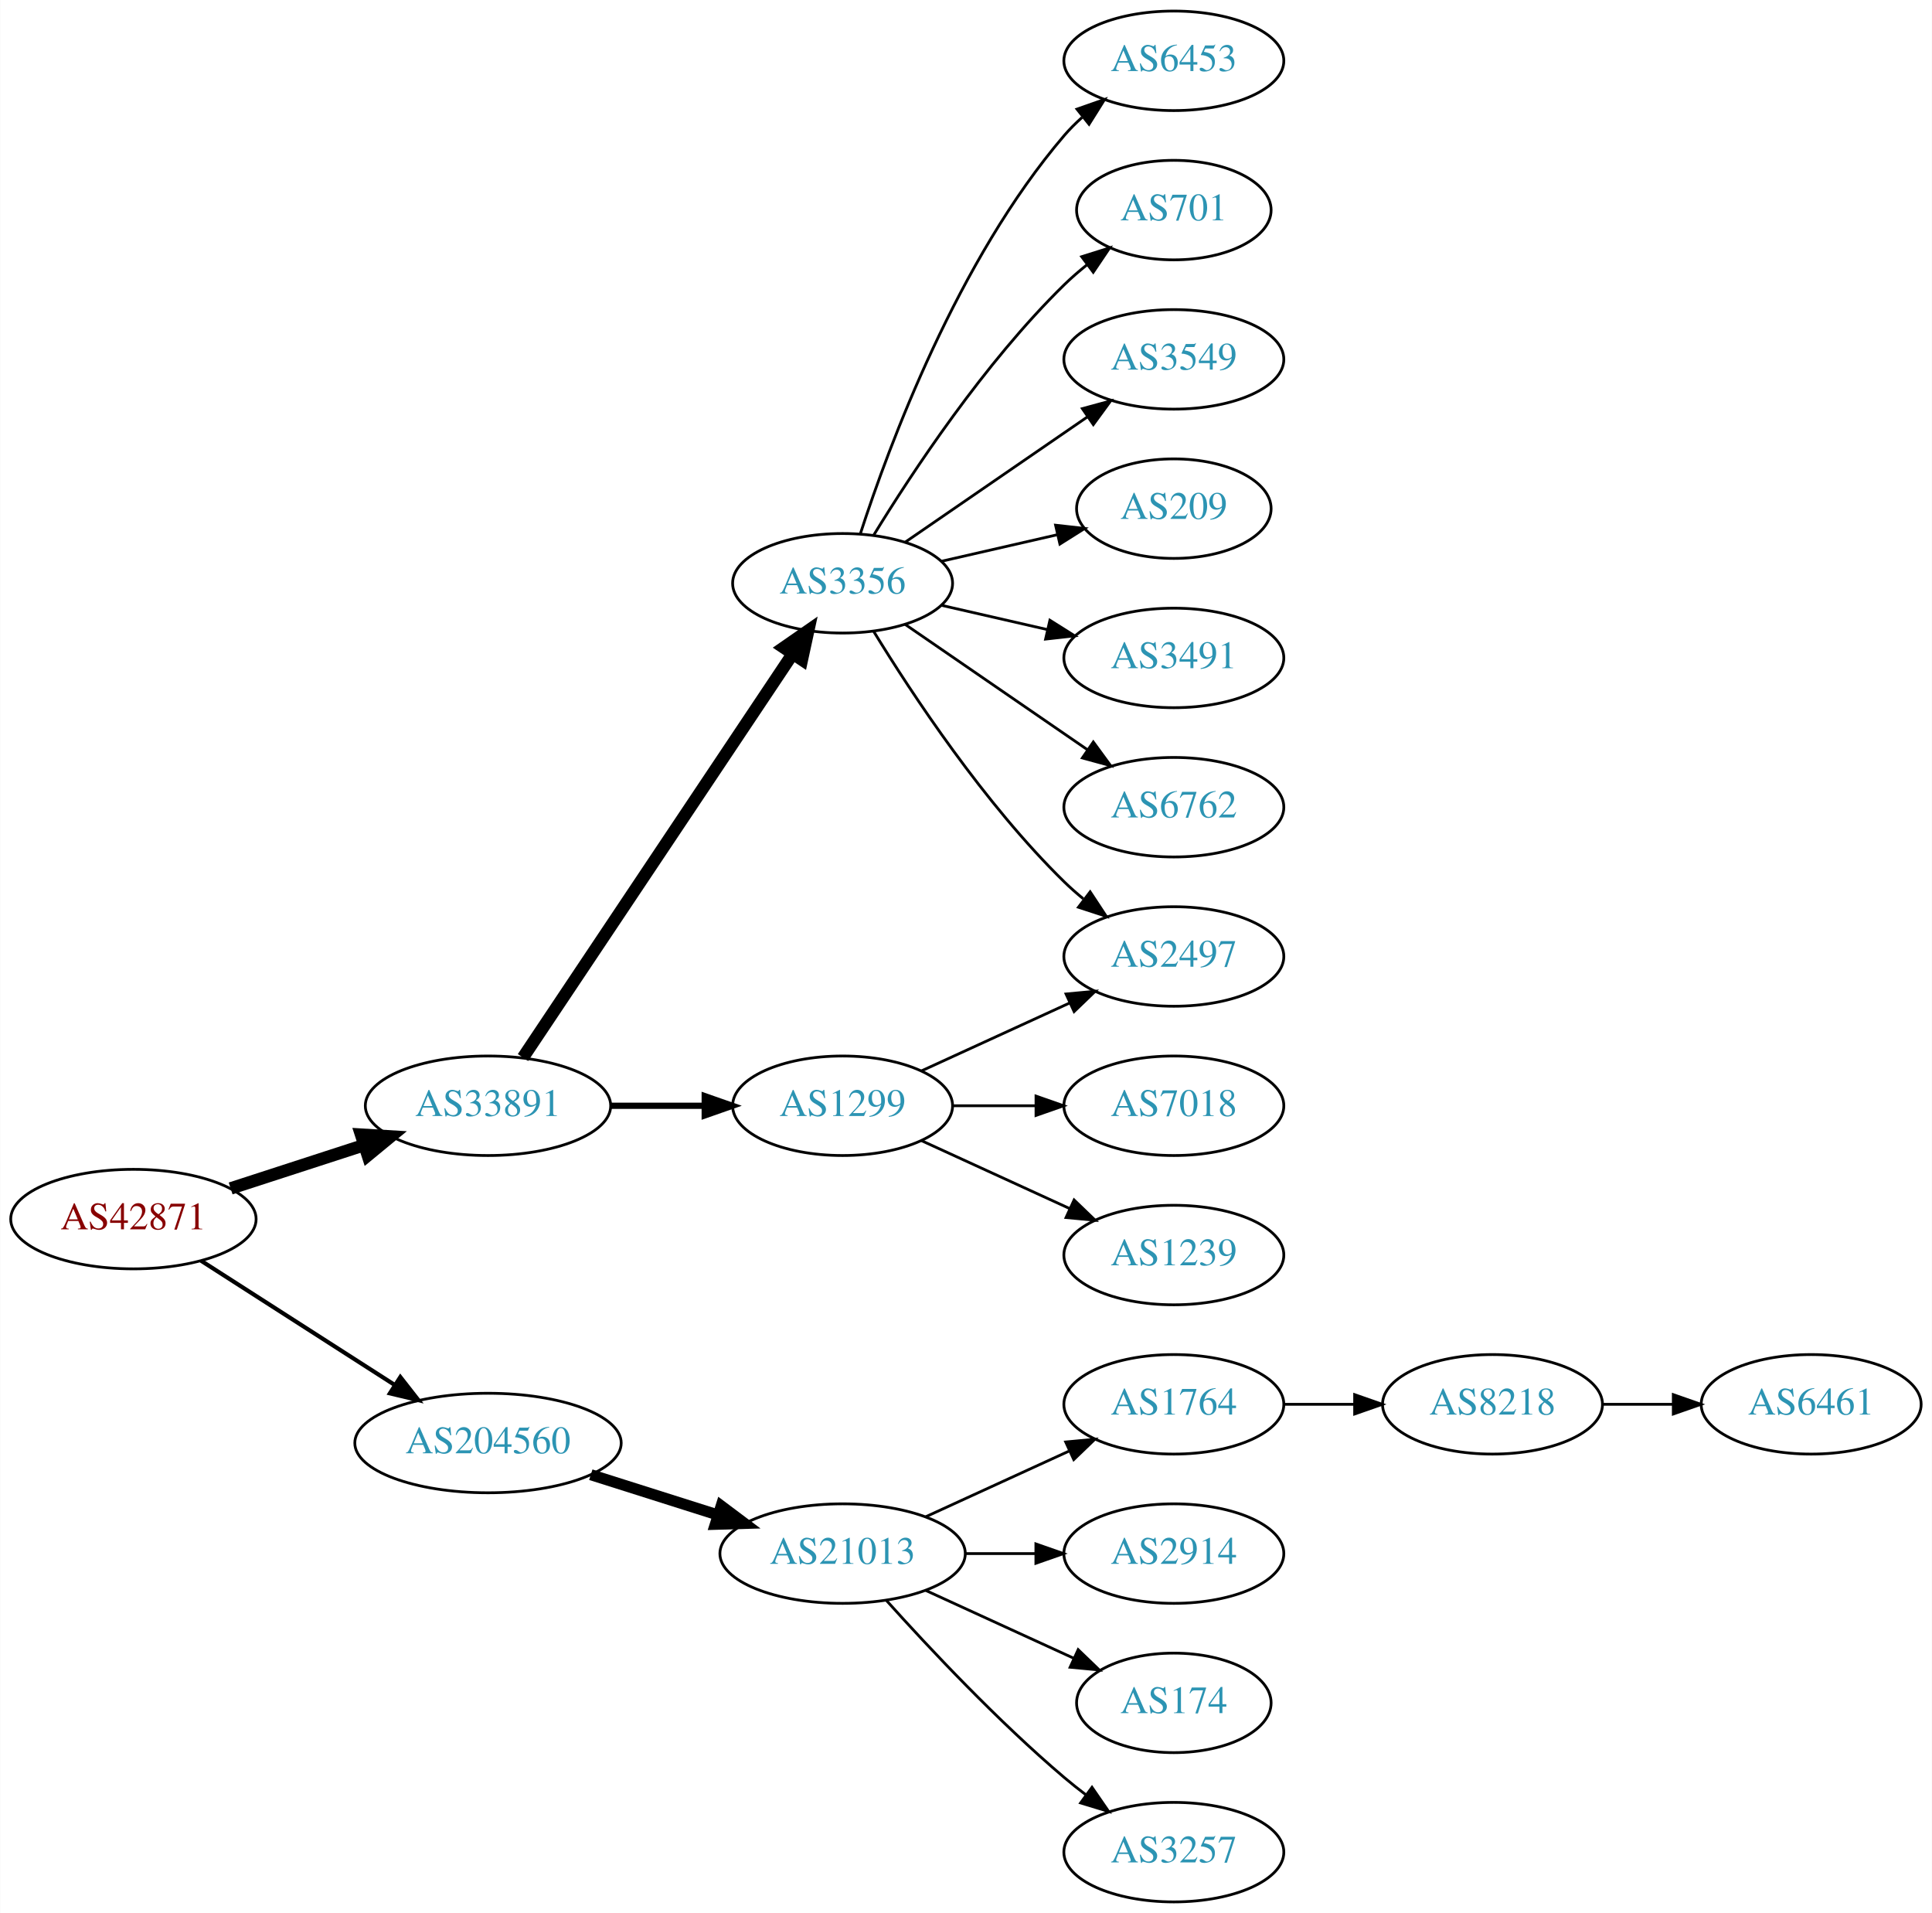
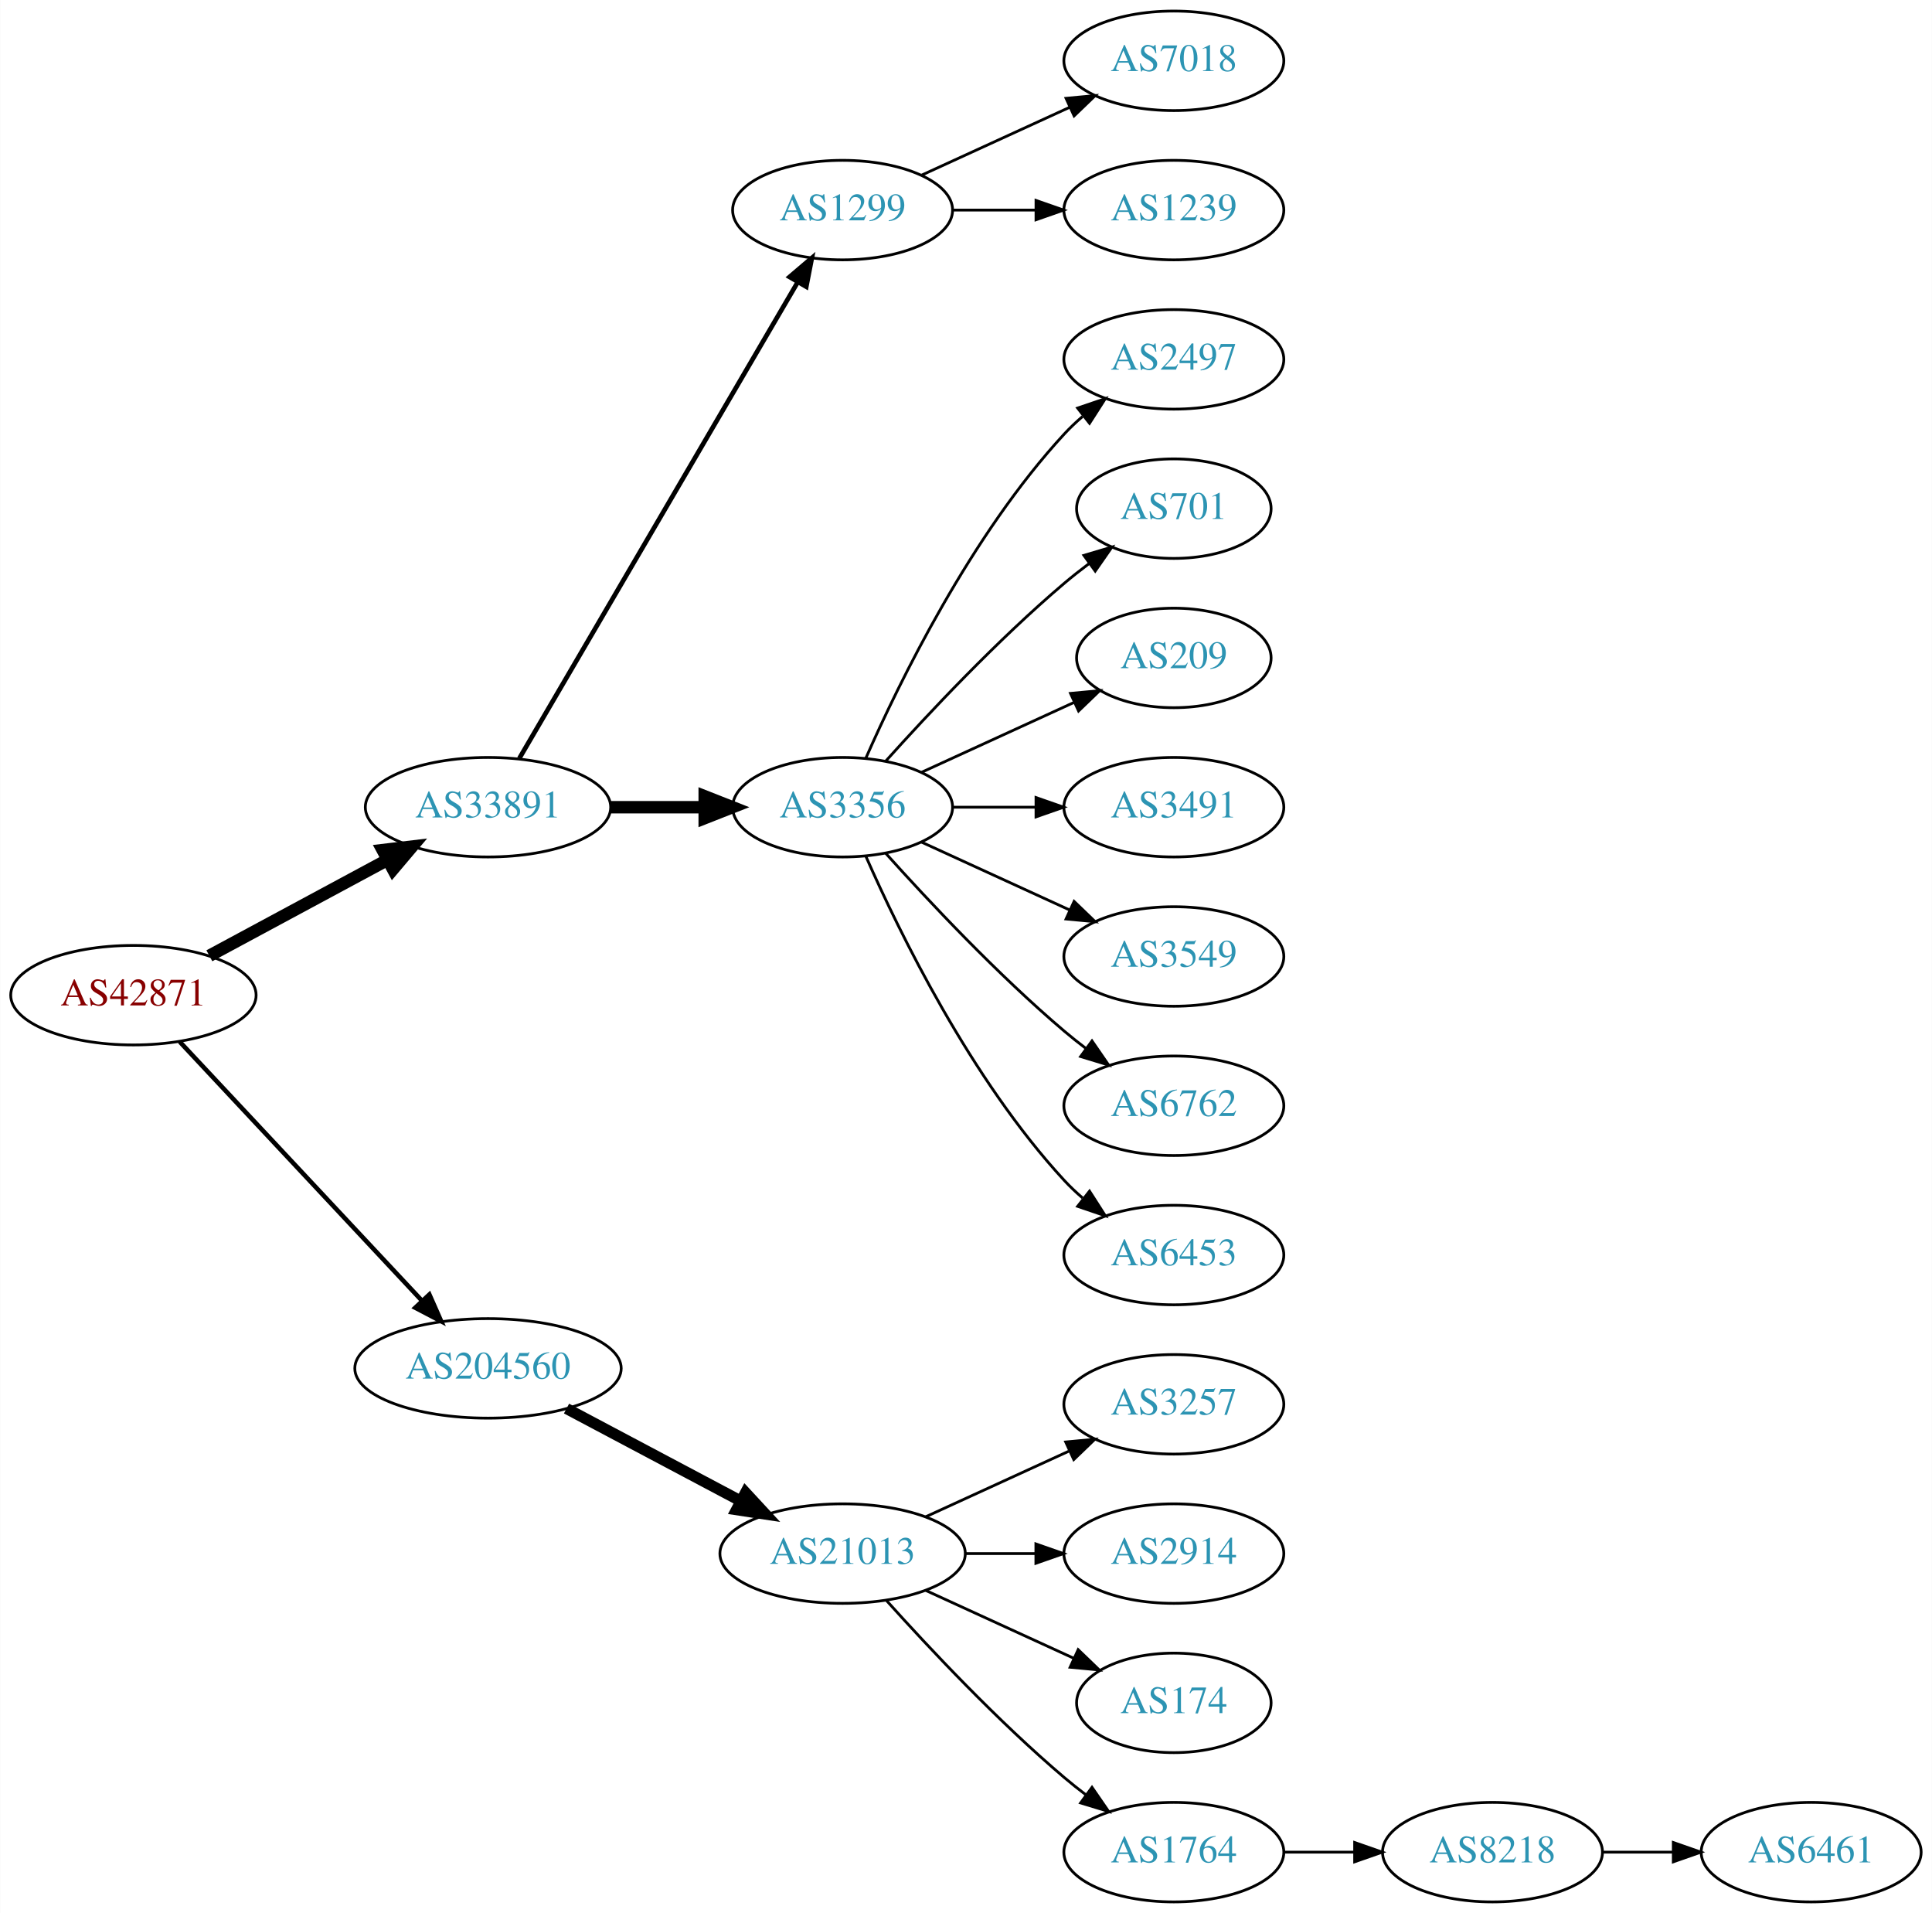
<svg xmlns="http://www.w3.org/2000/svg" xmlns:xlink="http://www.w3.org/1999/xlink" width="699pt" height="692pt" viewBox="0.00 0.00 698.85 692.00">
  <g id="graph0" class="graph" transform="scale(1 1) rotate(0) translate(4 688)">
    <polygon fill="white" stroke="none" points="-4,4 -4,-688 694.855,-688 694.855,4 -4,4" />
    <g id="node1" class="node">
      <g id="a_node1">
        <a xlink:href="/asn/42871" xlink:title="AS42871 ~ Michael Gamsjaeger AS [AT]">
-           <ellipse fill="#ffffff" stroke="black" cx="44.196" cy="-247" rx="44.393" ry="18" />
-           <text text-anchor="middle" x="44.196" y="-243.3" font-family="Times,serif" font-size="14.00" fill="#880000">AS42871</text>
+           <ellipse fill="#ffffff" stroke="black" cx="44.196" cy="-328" rx="44.393" ry="18" />
+           <text text-anchor="middle" x="44.196" y="-324.3" font-family="Times,serif" font-size="14.00" fill="#880000">AS42871</text>
        </a>
      </g>
    </g>
    <g id="node2" class="node">
      <g id="a_node2">
        <a xlink:href="/asn/33891" xlink:title="AS33891 ~ CORE-BACKBONE GMBH GLOBAL NETWORK [DE]">
-           <ellipse fill="#ffffff" stroke="black" cx="172.488" cy="-288" rx="44.393" ry="18" />
-           <text text-anchor="middle" x="172.488" y="-284.3" font-family="Times,serif" font-size="14.00" fill="#2c94b3">AS33891</text>
+           <ellipse fill="#ffffff" stroke="black" cx="172.488" cy="-396" rx="44.393" ry="18" />
+           <text text-anchor="middle" x="172.488" y="-392.3" font-family="Times,serif" font-size="14.00" fill="#2c94b3">AS33891</text>
        </a>
      </g>
    </g>
    <g id="edge1" class="edge">
-       <path fill="none" stroke="black" stroke-width="4.5" d="M79.373,-258.095C94.254,-262.926 111.877,-268.648 127.703,-273.785" />
-       <polygon fill="black" stroke="black" stroke-width="4.5" points="126.557,-277.553 137.284,-276.896 128.989,-270.063 126.557,-277.553" />
+       <path fill="none" stroke="black" stroke-width="4.5" d="M71.671,-342.255C90.363,-352.319 115.614,-365.916 136.042,-376.915" />
+       <polygon fill="black" stroke="black" stroke-width="4.5" points="134.376,-380.49 145.048,-381.764 138.11,-373.556 134.376,-380.49" />
    </g>
    <g id="node3" class="node">
      <g id="a_node3">
        <a xlink:href="/asn/204560" xlink:title="AS204560 ~ Lenzeder Gesellschaft m.b.H &amp; Co KG [AU]">
-           <ellipse fill="#ffffff" stroke="black" cx="172.488" cy="-166" rx="48.192" ry="18" />
-           <text text-anchor="middle" x="172.488" y="-162.3" font-family="Times,serif" font-size="14.00" fill="#2c94b3">AS204560</text>
+           <ellipse fill="#ffffff" stroke="black" cx="172.488" cy="-193" rx="48.192" ry="18" />
+           <text text-anchor="middle" x="172.488" y="-189.3" font-family="Times,serif" font-size="14.00" fill="#2c94b3">AS204560</text>
        </a>
      </g>
    </g>
    <g id="edge2" class="edge">
-       <path fill="none" stroke="black" stroke-width="1.5" d="M68.655,-231.954C88.341,-219.328 116.682,-201.151 138.628,-187.076" />
-       <polygon fill="black" stroke="black" stroke-width="1.5" points="140.767,-189.861 147.295,-181.517 136.988,-183.969 140.767,-189.861" />
+       <path fill="none" stroke="black" stroke-width="1.636" d="M60.936,-311.175C82.962,-287.63 123.124,-244.698 148.499,-217.574" />
+       <polygon fill="black" stroke="black" stroke-width="1.636" points="151.274,-219.731 155.55,-210.037 146.162,-214.949 151.274,-219.731" />
    </g>
    <g id="node4" class="node">
      <g id="a_node4">
-         <a xlink:href="/asn/3356" xlink:title="AS3356 ~ Level 3 Parent, LLC [US]">
-           <ellipse fill="#ffffff" stroke="black" cx="300.78" cy="-477" rx="39.794" ry="18" />
-           <text text-anchor="middle" x="300.78" y="-473.3" font-family="Times,serif" font-size="14.00" fill="#2c94b3">AS3356</text>
+         <a xlink:href="/asn/1299" xlink:title="AS1299 ~ Telia Carrier [EU]">
+           <ellipse fill="#ffffff" stroke="black" cx="300.78" cy="-612" rx="39.794" ry="18" />
+           <text text-anchor="middle" x="300.78" y="-608.3" font-family="Times,serif" font-size="14.00" fill="#2c94b3">AS1299</text>
        </a>
      </g>
    </g>
    <g id="edge3" class="edge">
-       <path fill="none" stroke="black" stroke-width="4.5" d="M185.143,-305.442C207.473,-338.859 256.384,-412.057 282.515,-451.163" />
-       <polygon fill="black" stroke="black" stroke-width="4.5" points="279.506,-453.746 288.335,-459.873 286.053,-449.371 279.506,-453.746" />
+       <path fill="none" stroke="black" stroke-width="1.688" d="M183.823,-413.676C206.042,-451.679 258.452,-541.316 284.514,-585.89" />
+       <polygon fill="black" stroke="black" stroke-width="1.688" points="281.586,-587.817 289.655,-594.683 287.629,-584.284 281.586,-587.817" />
    </g>
    <g id="node5" class="node">
      <g id="a_node5">
-         <a xlink:href="/asn/1299" xlink:title="AS1299 ~ Telia Carrier [EU]">
-           <ellipse fill="#ffffff" stroke="black" cx="300.78" cy="-288" rx="39.794" ry="18" />
-           <text text-anchor="middle" x="300.78" y="-284.3" font-family="Times,serif" font-size="14.00" fill="#2c94b3">AS1299</text>
+         <a xlink:href="/asn/3356" xlink:title="AS3356 ~ Level 3 Parent, LLC [US]">
+           <ellipse fill="#ffffff" stroke="black" cx="300.78" cy="-396" rx="39.794" ry="18" />
+           <text text-anchor="middle" x="300.78" y="-392.3" font-family="Times,serif" font-size="14.00" fill="#2c94b3">AS3356</text>
        </a>
      </g>
    </g>
    <g id="edge4" class="edge">
-       <path fill="none" stroke="black" stroke-width="2.25" d="M216.95,-288C227.876,-288 239.675,-288 250.848,-288" />
-       <polygon fill="black" stroke="black" stroke-width="2.25" points="250.89,-291.5 260.89,-288 250.89,-284.5 250.89,-291.5" />
+       <path fill="none" stroke="black" stroke-width="4.5" d="M216.95,-396C227.876,-396 239.675,-396 250.848,-396" />
+       <polygon fill="black" stroke="black" stroke-width="4.5" points="250.89,-399.938 260.89,-396 250.89,-392.063 250.89,-399.938" />
    </g>
    <g id="node15" class="node">
      <g id="a_node15">
        <a xlink:href="/asn/21013" xlink:title="AS21013 ~ Wels, AT [AT]">
          <ellipse fill="#ffffff" stroke="black" cx="300.78" cy="-126" rx="44.393" ry="18" />
          <text text-anchor="middle" x="300.78" y="-122.3" font-family="Times,serif" font-size="14.00" fill="#2c94b3">AS21013</text>
        </a>
      </g>
    </g>
-     <g id="edge15" class="edge">
-       <path fill="none" stroke="black" stroke-width="4" d="M209.678,-154.538C224.028,-149.993 240.664,-144.723 255.707,-139.959" />
-       <polygon fill="black" stroke="black" stroke-width="4" points="256.846,-143.27 265.322,-136.914 254.732,-136.597 256.846,-143.27" />
+     <g id="edge14" class="edge">
+       <path fill="none" stroke="black" stroke-width="4" d="M200.891,-178.462C219.387,-168.65 243.983,-155.601 264.018,-144.972" />
+       <polygon fill="black" stroke="black" stroke-width="4" points="265.67,-148.058 272.864,-140.279 262.389,-141.874 265.67,-148.058" />
    </g>
    <g id="node6" class="node">
      <g id="a_node6">
-         <a xlink:href="/asn/6453" xlink:title="AS6453 ~ TATA COMMUNICATIONS (AMERICA) INC [US]">
+         <a xlink:href="/asn/7018" xlink:title="AS7018 ~ AT&amp;T Services, Inc. [US]">
          <ellipse fill="#ffffff" stroke="black" cx="420.622" cy="-666" rx="39.794" ry="18" />
-           <text text-anchor="middle" x="420.622" y="-662.3" font-family="Times,serif" font-size="14.00" fill="#2c94b3">AS6453</text>
+           <text text-anchor="middle" x="420.622" y="-662.3" font-family="Times,serif" font-size="14.00" fill="#2c94b3">AS7018</text>
        </a>
      </g>
    </g>
    <g id="edge5" class="edge">
-       <path fill="none" stroke="black" d="M307.227,-494.991C317.541,-526.816 342.403,-593.927 380.976,-639 382.922,-641.274 385.1,-643.449 387.404,-645.507" />
-       <polygon fill="black" stroke="black" points="385.574,-648.524 395.573,-652.027 389.941,-643.053 385.574,-648.524" />
+       <path fill="none" stroke="black" d="M329.409,-624.661C345.366,-631.973 365.636,-641.261 382.919,-649.181" />
+       <polygon fill="black" stroke="black" points="381.617,-652.435 392.167,-653.419 384.534,-646.071 381.617,-652.435" />
    </g>
    <g id="node7" class="node">
      <g id="a_node7">
-         <a xlink:href="/asn/2497" xlink:title="AS2497 ~ Internet Initiative Japan Inc. [JP]">
-           <ellipse fill="#ffffff" stroke="black" cx="420.622" cy="-342" rx="39.794" ry="18" />
-           <text text-anchor="middle" x="420.622" y="-338.3" font-family="Times,serif" font-size="14.00" fill="#2c94b3">AS2497</text>
+         <a xlink:href="/asn/1239" xlink:title="AS1239 ~ Sprint [US]">
+           <ellipse fill="#ffffff" stroke="black" cx="420.622" cy="-612" rx="39.794" ry="18" />
+           <text text-anchor="middle" x="420.622" y="-608.3" font-family="Times,serif" font-size="14.00" fill="#2c94b3">AS1239</text>
        </a>
      </g>
    </g>
    <g id="edge6" class="edge">
-       <path fill="none" stroke="black" d="M312.045,-459.56C325.854,-437.009 352.043,-397.278 380.976,-369 383.116,-366.908 385.433,-364.863 387.833,-362.894" />
-       <polygon fill="black" stroke="black" points="390.343,-365.382 396.175,-356.536 386.1,-359.815 390.343,-365.382" />
+       <path fill="none" stroke="black" d="M340.692,-612C350.246,-612 360.595,-612 370.558,-612" />
+       <polygon fill="black" stroke="black" points="370.751,-615.5 380.75,-612 370.75,-608.5 370.751,-615.5" />
    </g>
    <g id="node8" class="node">
      <g id="a_node8">
-         <a xlink:href="/asn/701" xlink:title="AS701 ~ UUNET [US]">
-           <ellipse fill="#ffffff" stroke="black" cx="420.622" cy="-612" rx="35.194" ry="18" />
-           <text text-anchor="middle" x="420.622" y="-608.3" font-family="Times,serif" font-size="14.00" fill="#2c94b3">AS701</text>
+         <a xlink:href="/asn/2497" xlink:title="AS2497 ~ Internet Initiative Japan Inc. [JP]">
+           <ellipse fill="#ffffff" stroke="black" cx="420.622" cy="-558" rx="39.794" ry="18" />
+           <text text-anchor="middle" x="420.622" y="-554.3" font-family="Times,serif" font-size="14.00" fill="#2c94b3">AS2497</text>
        </a>
      </g>
    </g>
    <g id="edge7" class="edge">
-       <path fill="none" stroke="black" d="M312.045,-494.44C325.854,-516.991 352.043,-556.722 380.976,-585 383.511,-587.478 386.295,-589.89 389.17,-592.188" />
-       <polygon fill="black" stroke="black" points="387.279,-595.144 397.387,-598.321 391.466,-589.535 387.279,-595.144" />
+       <path fill="none" stroke="black" d="M309.196,-413.761C321.264,-441.183 347.235,-494.473 380.976,-531 383.006,-533.198 385.245,-535.319 387.591,-537.34" />
+       <polygon fill="black" stroke="black" points="385.804,-540.386 395.835,-543.794 390.118,-534.874 385.804,-540.386" />
    </g>
    <g id="node9" class="node">
      <g id="a_node9">
-         <a xlink:href="/asn/3549" xlink:title="AS3549 ~ Level 3 Parent, LLC [US]">
-           <ellipse fill="#ffffff" stroke="black" cx="420.622" cy="-558" rx="39.794" ry="18" />
-           <text text-anchor="middle" x="420.622" y="-554.3" font-family="Times,serif" font-size="14.00" fill="#2c94b3">AS3549</text>
+         <a xlink:href="/asn/701" xlink:title="AS701 ~ UUNET [US]">
+           <ellipse fill="#ffffff" stroke="black" cx="420.622" cy="-504" rx="35.194" ry="18" />
+           <text text-anchor="middle" x="420.622" y="-500.3" font-family="Times,serif" font-size="14.00" fill="#2c94b3">AS701</text>
        </a>
      </g>
    </g>
    <g id="edge8" class="edge">
-       <path fill="none" stroke="black" d="M323.394,-491.857C341.882,-504.565 368.696,-522.995 389.326,-537.175" />
-       <polygon fill="black" stroke="black" points="387.522,-540.183 397.746,-542.963 391.488,-534.414 387.522,-540.183" />
+       <path fill="none" stroke="black" d="M316.426,-412.725C331.727,-429.765 356.824,-456.523 380.976,-477 383.828,-479.418 386.893,-481.833 390.004,-484.169" />
+       <polygon fill="black" stroke="black" points="388.077,-487.095 398.232,-490.116 392.178,-481.422 388.077,-487.095" />
    </g>
    <g id="node10" class="node">
      <g id="a_node10">
        <a xlink:href="/asn/209" xlink:title="AS209 ~ CenturyLink Communications, LLC [US]">
-           <ellipse fill="#ffffff" stroke="black" cx="420.622" cy="-504" rx="35.194" ry="18" />
-           <text text-anchor="middle" x="420.622" y="-500.3" font-family="Times,serif" font-size="14.00" fill="#2c94b3">AS209</text>
+           <ellipse fill="#ffffff" stroke="black" cx="420.622" cy="-450" rx="35.194" ry="18" />
+           <text text-anchor="middle" x="420.622" y="-446.3" font-family="Times,serif" font-size="14.00" fill="#2c94b3">AS209</text>
        </a>
      </g>
    </g>
    <g id="edge9" class="edge">
-       <path fill="none" stroke="black" d="M336.499,-484.955C349.592,-487.955 364.614,-491.396 378.255,-494.522" />
-       <polygon fill="black" stroke="black" points="377.833,-498.016 388.362,-496.838 379.396,-491.193 377.833,-498.016" />
+       <path fill="none" stroke="black" d="M329.409,-408.661C345.825,-416.183 366.806,-425.798 384.403,-433.861" />
+       <polygon fill="black" stroke="black" points="383.232,-437.174 393.781,-438.158 386.148,-430.811 383.232,-437.174" />
    </g>
    <g id="node11" class="node">
      <g id="a_node11">
        <a xlink:href="/asn/3491" xlink:title="AS3491 ~ PCCW Global, Inc. [US]">
-           <ellipse fill="#ffffff" stroke="black" cx="420.622" cy="-450" rx="39.794" ry="18" />
-           <text text-anchor="middle" x="420.622" y="-446.3" font-family="Times,serif" font-size="14.00" fill="#2c94b3">AS3491</text>
+           <ellipse fill="#ffffff" stroke="black" cx="420.622" cy="-396" rx="39.794" ry="18" />
+           <text text-anchor="middle" x="420.622" y="-392.3" font-family="Times,serif" font-size="14.00" fill="#2c94b3">AS3491</text>
        </a>
      </g>
    </g>
    <g id="edge10" class="edge">
-       <path fill="none" stroke="black" d="M336.499,-469.045C348.499,-466.296 362.12,-463.175 374.812,-460.267" />
-       <polygon fill="black" stroke="black" points="375.778,-463.636 384.744,-457.991 374.215,-456.813 375.778,-463.636" />
+       <path fill="none" stroke="black" d="M340.692,-396C350.246,-396 360.595,-396 370.558,-396" />
+       <polygon fill="black" stroke="black" points="370.751,-399.5 380.75,-396 370.75,-392.5 370.751,-399.5" />
    </g>
    <g id="node12" class="node">
      <g id="a_node12">
-         <a xlink:href="/asn/6762" xlink:title="AS6762 ~ TELECOM ITALIA SPARKLE S.p.A. [IT]">
-           <ellipse fill="#ffffff" stroke="black" cx="420.622" cy="-396" rx="39.794" ry="18" />
-           <text text-anchor="middle" x="420.622" y="-392.3" font-family="Times,serif" font-size="14.00" fill="#2c94b3">AS6762</text>
+         <a xlink:href="/asn/3549" xlink:title="AS3549 ~ Level 3 Parent, LLC [US]">
+           <ellipse fill="#ffffff" stroke="black" cx="420.622" cy="-342" rx="39.794" ry="18" />
+           <text text-anchor="middle" x="420.622" y="-338.3" font-family="Times,serif" font-size="14.00" fill="#2c94b3">AS3549</text>
        </a>
      </g>
    </g>
    <g id="edge11" class="edge">
-       <path fill="none" stroke="black" d="M323.394,-462.143C341.882,-449.435 368.696,-431.005 389.326,-416.825" />
-       <polygon fill="black" stroke="black" points="391.488,-419.586 397.746,-411.037 387.522,-413.817 391.488,-419.586" />
-     </g>
-     <g id="edge14" class="edge">
-       <path fill="none" stroke="black" d="M329.409,-300.661C345.366,-307.973 365.636,-317.261 382.919,-325.181" />
-       <polygon fill="black" stroke="black" points="381.617,-328.435 392.167,-329.419 384.534,-322.071 381.617,-328.435" />
+       <path fill="none" stroke="black" d="M329.409,-383.339C345.366,-376.027 365.636,-366.739 382.919,-358.819" />
+       <polygon fill="black" stroke="black" points="384.534,-361.929 392.167,-354.581 381.617,-355.565 384.534,-361.929" />
    </g>
    <g id="node13" class="node">
      <g id="a_node13">
-         <a xlink:href="/asn/7018" xlink:title="AS7018 ~ AT&amp;T Services, Inc. [US]">
+         <a xlink:href="/asn/6762" xlink:title="AS6762 ~ TELECOM ITALIA SPARKLE S.p.A. [IT]">
          <ellipse fill="#ffffff" stroke="black" cx="420.622" cy="-288" rx="39.794" ry="18" />
-           <text text-anchor="middle" x="420.622" y="-284.3" font-family="Times,serif" font-size="14.00" fill="#2c94b3">AS7018</text>
+           <text text-anchor="middle" x="420.622" y="-284.3" font-family="Times,serif" font-size="14.00" fill="#2c94b3">AS6762</text>
        </a>
      </g>
    </g>
    <g id="edge12" class="edge">
-       <path fill="none" stroke="black" d="M340.692,-288C350.246,-288 360.595,-288 370.558,-288" />
-       <polygon fill="black" stroke="black" points="370.751,-291.5 380.75,-288 370.75,-284.5 370.751,-291.5" />
+       <path fill="none" stroke="black" d="M316.426,-379.275C331.727,-362.235 356.824,-335.477 380.976,-315 383.473,-312.883 386.133,-310.768 388.845,-308.707" />
+       <polygon fill="black" stroke="black" points="391.011,-311.459 397.021,-302.734 386.882,-305.806 391.011,-311.459" />
    </g>
    <g id="node14" class="node">
      <g id="a_node14">
-         <a xlink:href="/asn/1239" xlink:title="AS1239 ~ Sprint [US]">
+         <a xlink:href="/asn/6453" xlink:title="AS6453 ~ TATA COMMUNICATIONS (AMERICA) INC [US]">
          <ellipse fill="#ffffff" stroke="black" cx="420.622" cy="-234" rx="39.794" ry="18" />
-           <text text-anchor="middle" x="420.622" y="-230.3" font-family="Times,serif" font-size="14.00" fill="#2c94b3">AS1239</text>
+           <text text-anchor="middle" x="420.622" y="-230.3" font-family="Times,serif" font-size="14.00" fill="#2c94b3">AS6453</text>
        </a>
      </g>
    </g>
    <g id="edge13" class="edge">
-       <path fill="none" stroke="black" d="M329.409,-275.339C345.366,-268.027 365.636,-258.739 382.919,-250.819" />
-       <polygon fill="black" stroke="black" points="384.534,-253.929 392.167,-246.581 381.617,-247.565 384.534,-253.929" />
+       <path fill="none" stroke="black" d="M309.196,-378.239C321.264,-350.817 347.235,-297.527 380.976,-261 383.006,-258.802 385.245,-256.681 387.591,-254.66" />
+       <polygon fill="black" stroke="black" points="390.118,-257.126 395.835,-248.206 385.804,-251.614 390.118,-257.126" />
    </g>
    <g id="node16" class="node">
      <g id="a_node16">
-         <a xlink:href="/asn/1764" xlink:title="AS1764 ~ NEXTLAYER-AS [AT]">
+         <a xlink:href="/asn/3257" xlink:title="AS3257 ~ GTT [DE]">
          <ellipse fill="#ffffff" stroke="black" cx="420.622" cy="-180" rx="39.794" ry="18" />
-           <text text-anchor="middle" x="420.622" y="-176.3" font-family="Times,serif" font-size="14.00" fill="#2c94b3">AS1764</text>
-         </a>
-       </g>
-     </g>
-     <g id="edge16" class="edge">
+           <text text-anchor="middle" x="420.622" y="-176.3" font-family="Times,serif" font-size="14.00" fill="#2c94b3">AS3257</text>
+         </a>
+       </g>
+     </g>
+     <g id="edge15" class="edge">
      <path fill="none" stroke="black" d="M330.909,-139.348C346.521,-146.502 365.918,-155.391 382.59,-163.03" />
      <polygon fill="black" stroke="black" points="381.493,-166.378 392.042,-167.362 384.409,-160.014 381.493,-166.378" />
    </g>
    <g id="node17" class="node">
      <g id="a_node17">
        <a xlink:href="/asn/2914" xlink:title="AS2914 ~ NTT America, Inc. [US]">
          <ellipse fill="#ffffff" stroke="black" cx="420.622" cy="-126" rx="39.794" ry="18" />
          <text text-anchor="middle" x="420.622" y="-122.3" font-family="Times,serif" font-size="14.00" fill="#2c94b3">AS2914</text>
        </a>
      </g>
    </g>
-     <g id="edge17" class="edge">
+     <g id="edge16" class="edge">
      <path fill="none" stroke="black" d="M344.991,-126C353.303,-126 362.066,-126 370.548,-126" />
      <polygon fill="black" stroke="black" points="370.707,-129.5 380.707,-126 370.707,-122.5 370.707,-129.5" />
    </g>
    <g id="node18" class="node">
      <g id="a_node18">
        <a xlink:href="/asn/174" xlink:title="AS174 ~ Cogent Communications [US]">
          <ellipse fill="#ffffff" stroke="black" cx="420.622" cy="-72" rx="35.194" ry="18" />
          <text text-anchor="middle" x="420.622" y="-68.3" font-family="Times,serif" font-size="14.00" fill="#2c94b3">AS174</text>
        </a>
      </g>
    </g>
-     <g id="edge18" class="edge">
+     <g id="edge17" class="edge">
      <path fill="none" stroke="black" d="M330.909,-112.652C347.127,-105.22 367.43,-95.917 384.519,-88.086" />
      <polygon fill="black" stroke="black" points="386.003,-91.256 393.636,-83.908 383.087,-84.892 386.003,-91.256" />
    </g>
    <g id="node19" class="node">
      <g id="a_node19">
-         <a xlink:href="/asn/3257" xlink:title="AS3257 ~ GTT [DE]">
+         <a xlink:href="/asn/1764" xlink:title="AS1764 ~ NEXTLAYER-AS [AT]">
          <ellipse fill="#ffffff" stroke="black" cx="420.622" cy="-18" rx="39.794" ry="18" />
-           <text text-anchor="middle" x="420.622" y="-14.3" font-family="Times,serif" font-size="14.00" fill="#2c94b3">AS3257</text>
-         </a>
-       </g>
-     </g>
-     <g id="edge19" class="edge">
+           <text text-anchor="middle" x="420.622" y="-14.3" font-family="Times,serif" font-size="14.00" fill="#2c94b3">AS1764</text>
+         </a>
+       </g>
+     </g>
+     <g id="edge18" class="edge">
      <path fill="none" stroke="black" d="M316.712,-108.956C332.038,-91.903 356.974,-65.35 380.976,-45 383.473,-42.883 386.133,-40.768 388.845,-38.707" />
      <polygon fill="black" stroke="black" points="391.011,-41.459 397.021,-32.734 386.882,-35.806 391.011,-41.459" />
    </g>
    <g id="node20" class="node">
      <g id="a_node20">
        <a xlink:href="/asn/8218" xlink:title="AS8218 ~ legacy Neotelecoms [FR]">
-           <ellipse fill="#ffffff" stroke="black" cx="535.915" cy="-180" rx="39.794" ry="18" />
-           <text text-anchor="middle" x="535.915" y="-176.3" font-family="Times,serif" font-size="14.00" fill="#2c94b3">AS8218</text>
-         </a>
-       </g>
-     </g>
-     <g id="edge20" class="edge">
-       <path fill="none" stroke="black" d="M460.294,-180C468.497,-180 477.261,-180 485.794,-180" />
-       <polygon fill="black" stroke="black" points="486.033,-183.5 496.033,-180 486.033,-176.5 486.033,-183.5" />
+           <ellipse fill="#ffffff" stroke="black" cx="535.915" cy="-18" rx="39.794" ry="18" />
+           <text text-anchor="middle" x="535.915" y="-14.3" font-family="Times,serif" font-size="14.00" fill="#2c94b3">AS8218</text>
+         </a>
+       </g>
+     </g>
+     <g id="edge19" class="edge">
+       <path fill="none" stroke="black" d="M460.294,-18C468.497,-18 477.261,-18 485.794,-18" />
+       <polygon fill="black" stroke="black" points="486.033,-21.5 496.033,-18 486.033,-14.5 486.033,-21.5" />
    </g>
    <g id="node21" class="node">
      <g id="a_node21">
-         <a xlink:href="/asn/6461" xlink:title="AS6461 ~ ZAYO-6461 [US]">
-           <ellipse fill="#ffffff" stroke="black" cx="651.208" cy="-180" rx="39.794" ry="18" />
-           <text text-anchor="middle" x="651.208" y="-176.3" font-family="Times,serif" font-size="14.00" fill="#2c94b3">AS6461</text>
-         </a>
-       </g>
-     </g>
-     <g id="edge21" class="edge">
-       <path fill="none" stroke="black" d="M575.587,-180C583.79,-180 592.554,-180 601.087,-180" />
-       <polygon fill="black" stroke="black" points="601.326,-183.5 611.326,-180 601.326,-176.5 601.326,-183.5" />
+         <a xlink:href="/asn/6461" xlink:title="AS6461 ~ Zayo Bandwidth [US]">
+           <ellipse fill="#ffffff" stroke="black" cx="651.208" cy="-18" rx="39.794" ry="18" />
+           <text text-anchor="middle" x="651.208" y="-14.3" font-family="Times,serif" font-size="14.00" fill="#2c94b3">AS6461</text>
+         </a>
+       </g>
+     </g>
+     <g id="edge20" class="edge">
+       <path fill="none" stroke="black" d="M575.587,-18C583.79,-18 592.554,-18 601.087,-18" />
+       <polygon fill="black" stroke="black" points="601.326,-21.5 611.326,-18 601.326,-14.5 601.326,-21.5" />
    </g>
  </g>
</svg>
